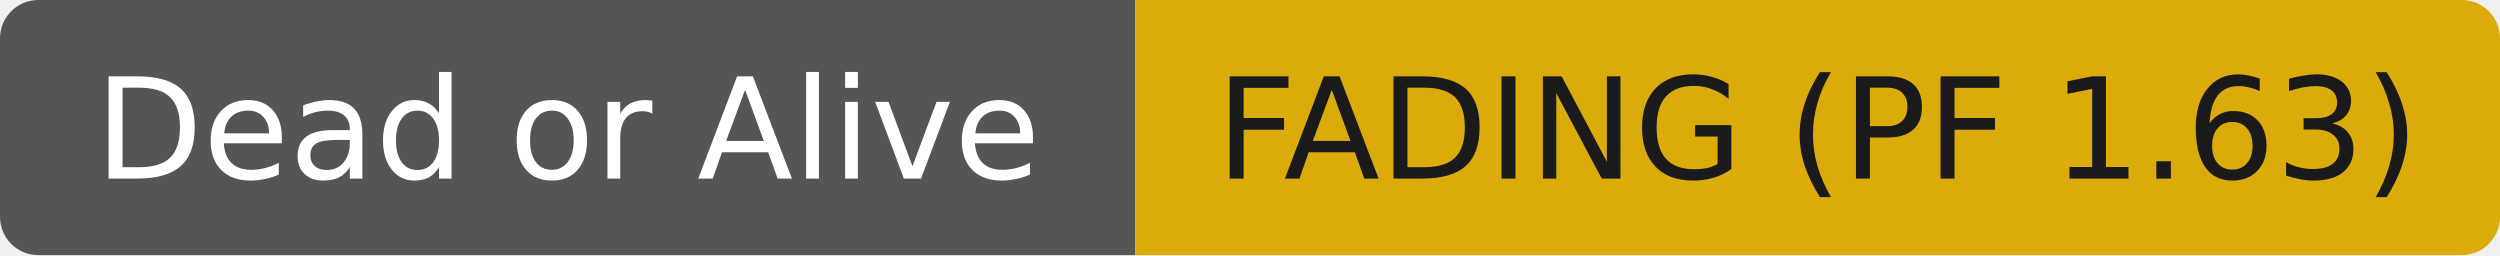
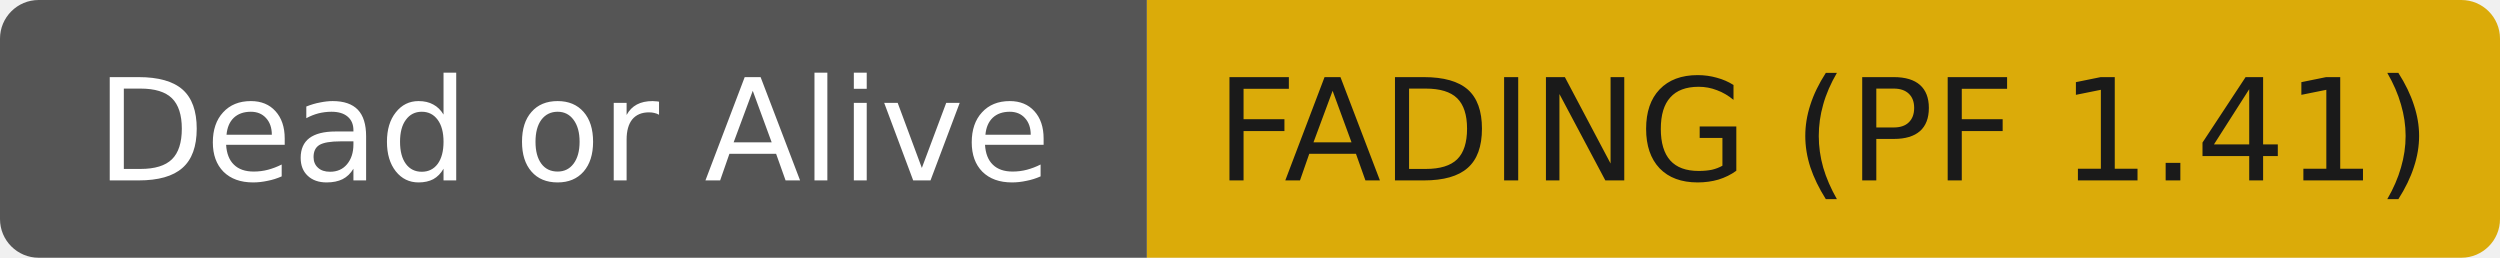
- <svg xmlns="http://www.w3.org/2000/svg" width="196" height="20" role="img" aria-label="Dead or Alive: FADING (PF 1.63)">
+ <svg xmlns="http://www.w3.org/2000/svg" width="194" height="20" role="img" aria-label="Dead or Alive: FADING (PF 1.41)">
  <clipPath id="r">
-     <rect width="196" height="20" rx="3" fill="#fff" />
+     <rect width="194" height="20" rx="3" fill="#fff" />
  </clipPath>
  <g clip-path="url(#r)">
    <rect width="89" height="20" fill="#555555" />
-     <rect x="89" width="107" height="20" fill="#dbab09" />
+     <rect x="89" width="105" height="20" fill="#dbab09" />
  </g>
  <g fill="#ffffff" text-anchor="middle" font-family="DejaVu Sans,Verdana,Geneva,sans-serif" font-size="11">
    <text x="44.5" y="14">Dead or Alive</text>
  </g>
  <g fill="#1a1a1a" text-anchor="middle" font-family="DejaVu Sans,Verdana,Geneva,sans-serif" font-size="11">
-     <text x="142.5" y="14">FADING (PF 1.63)</text>
+     <text x="141.5" y="14">FADING (PF 1.41)</text>
  </g>
</svg>
